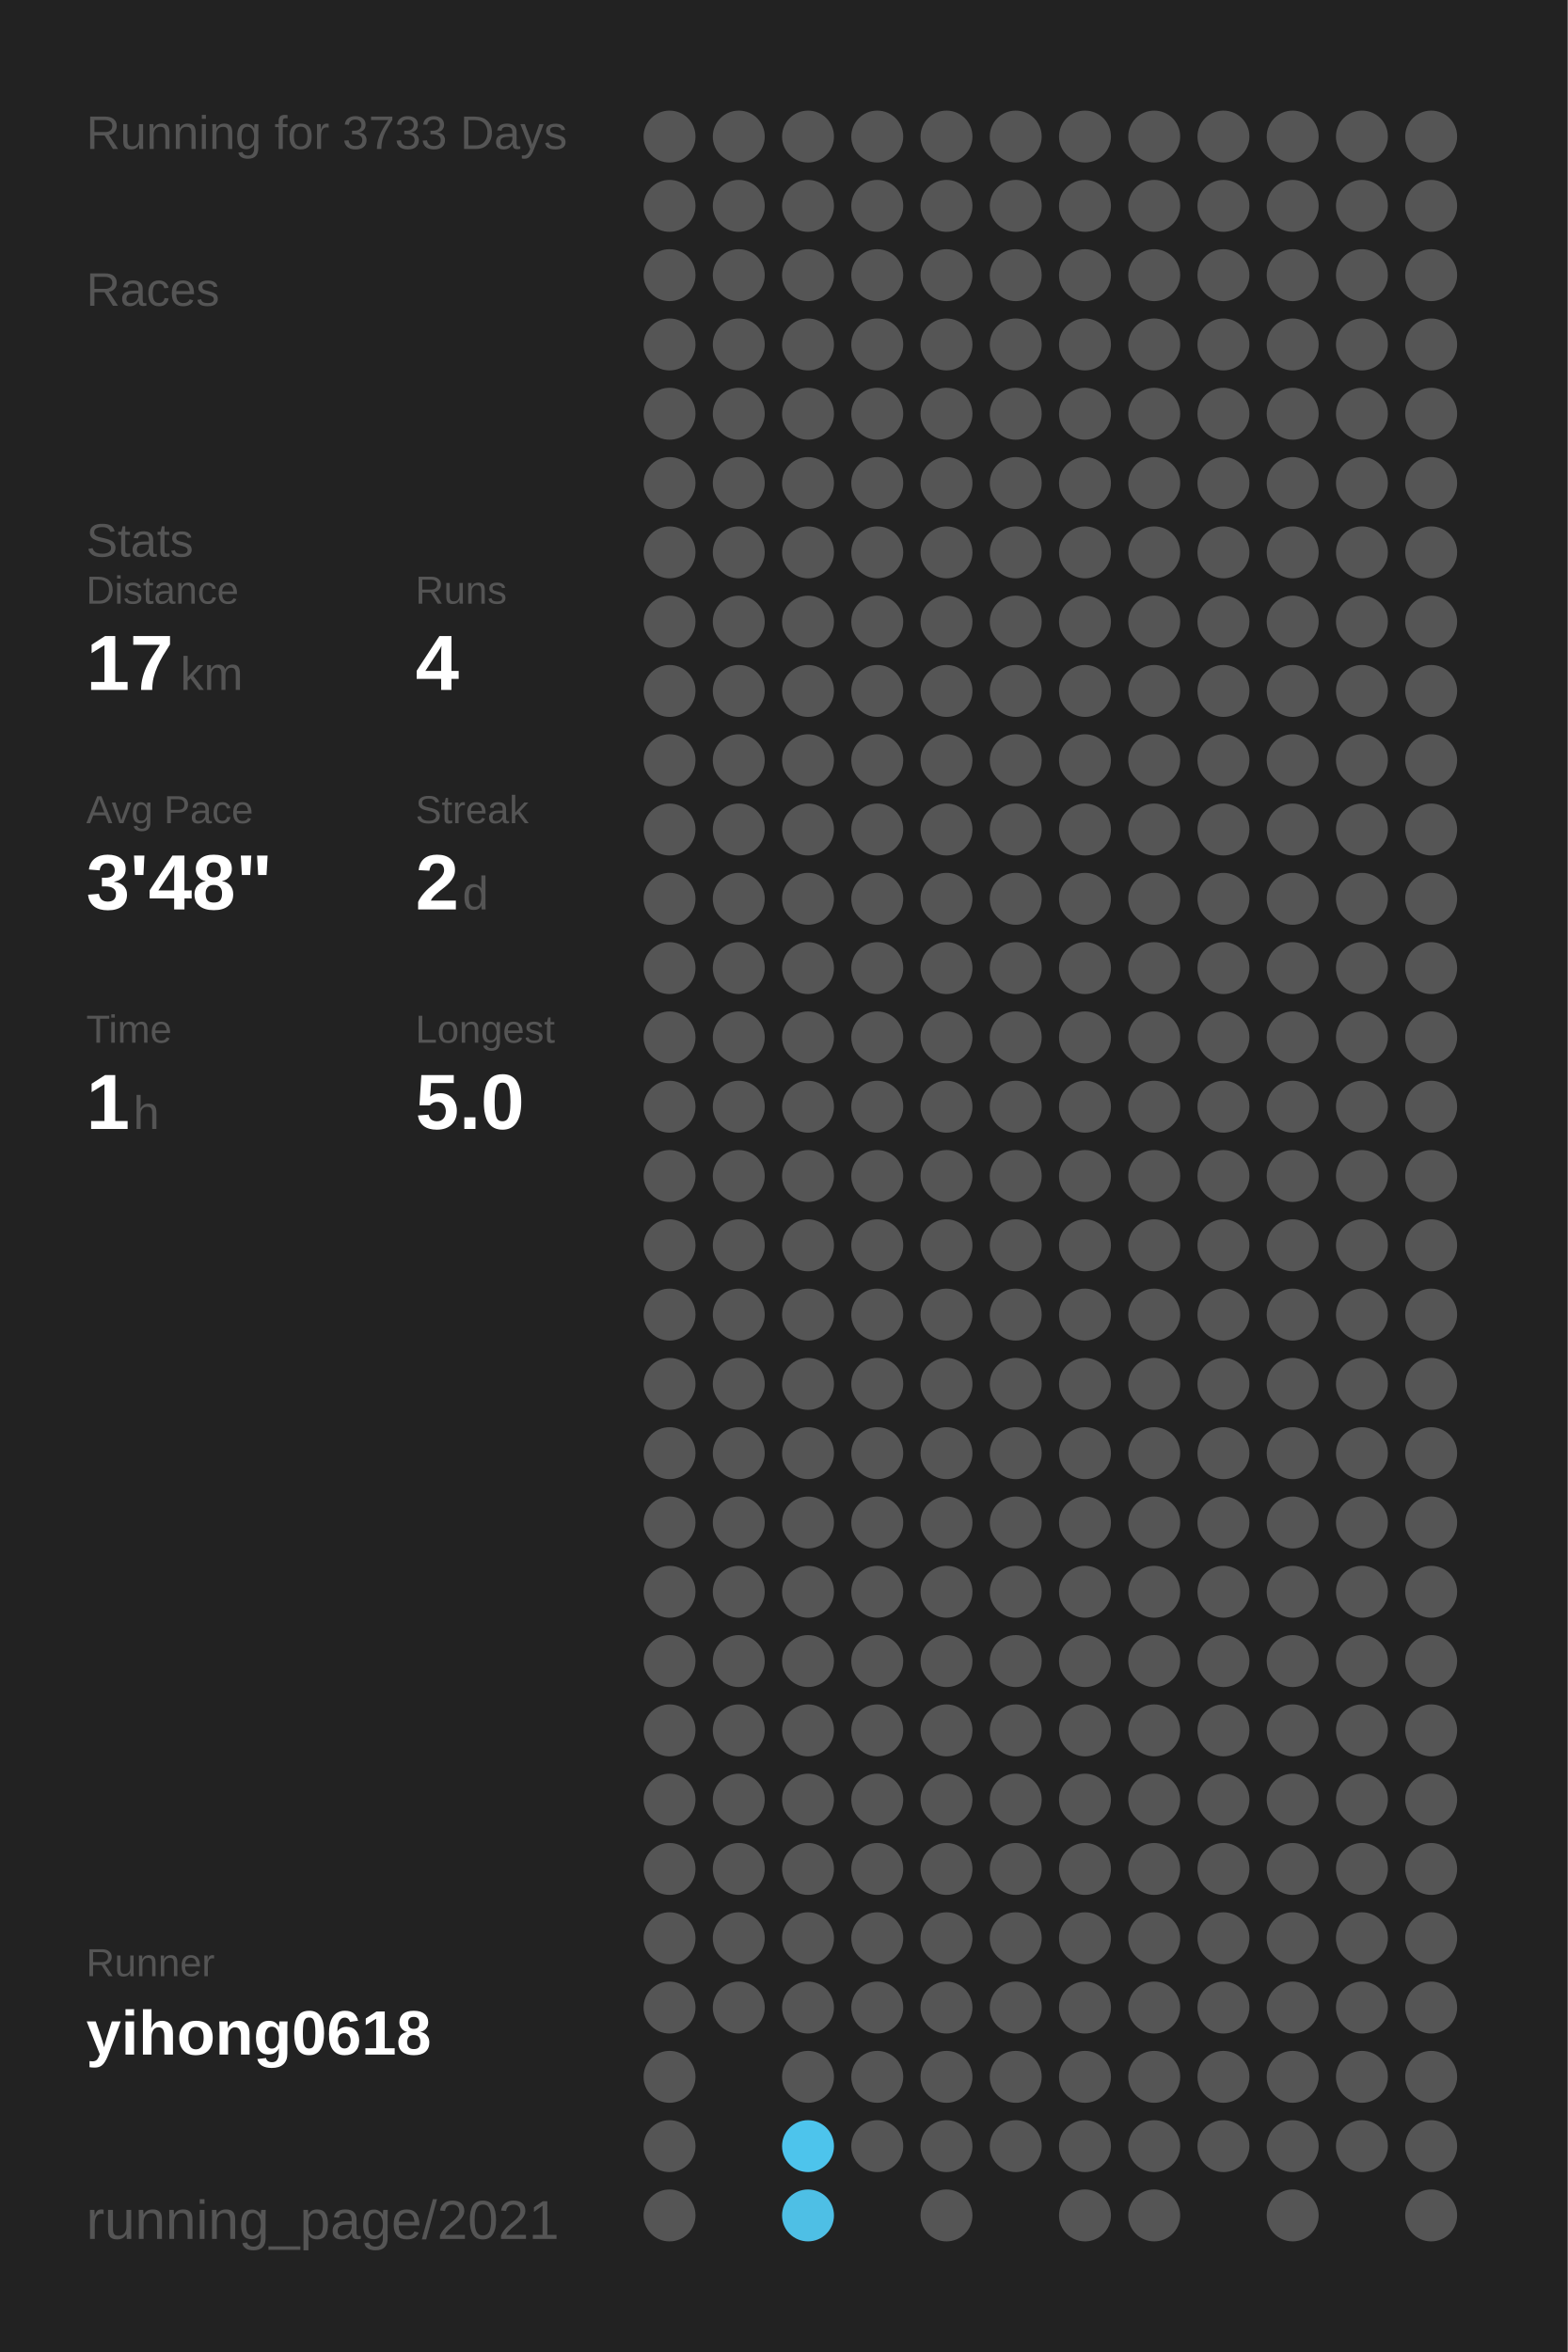
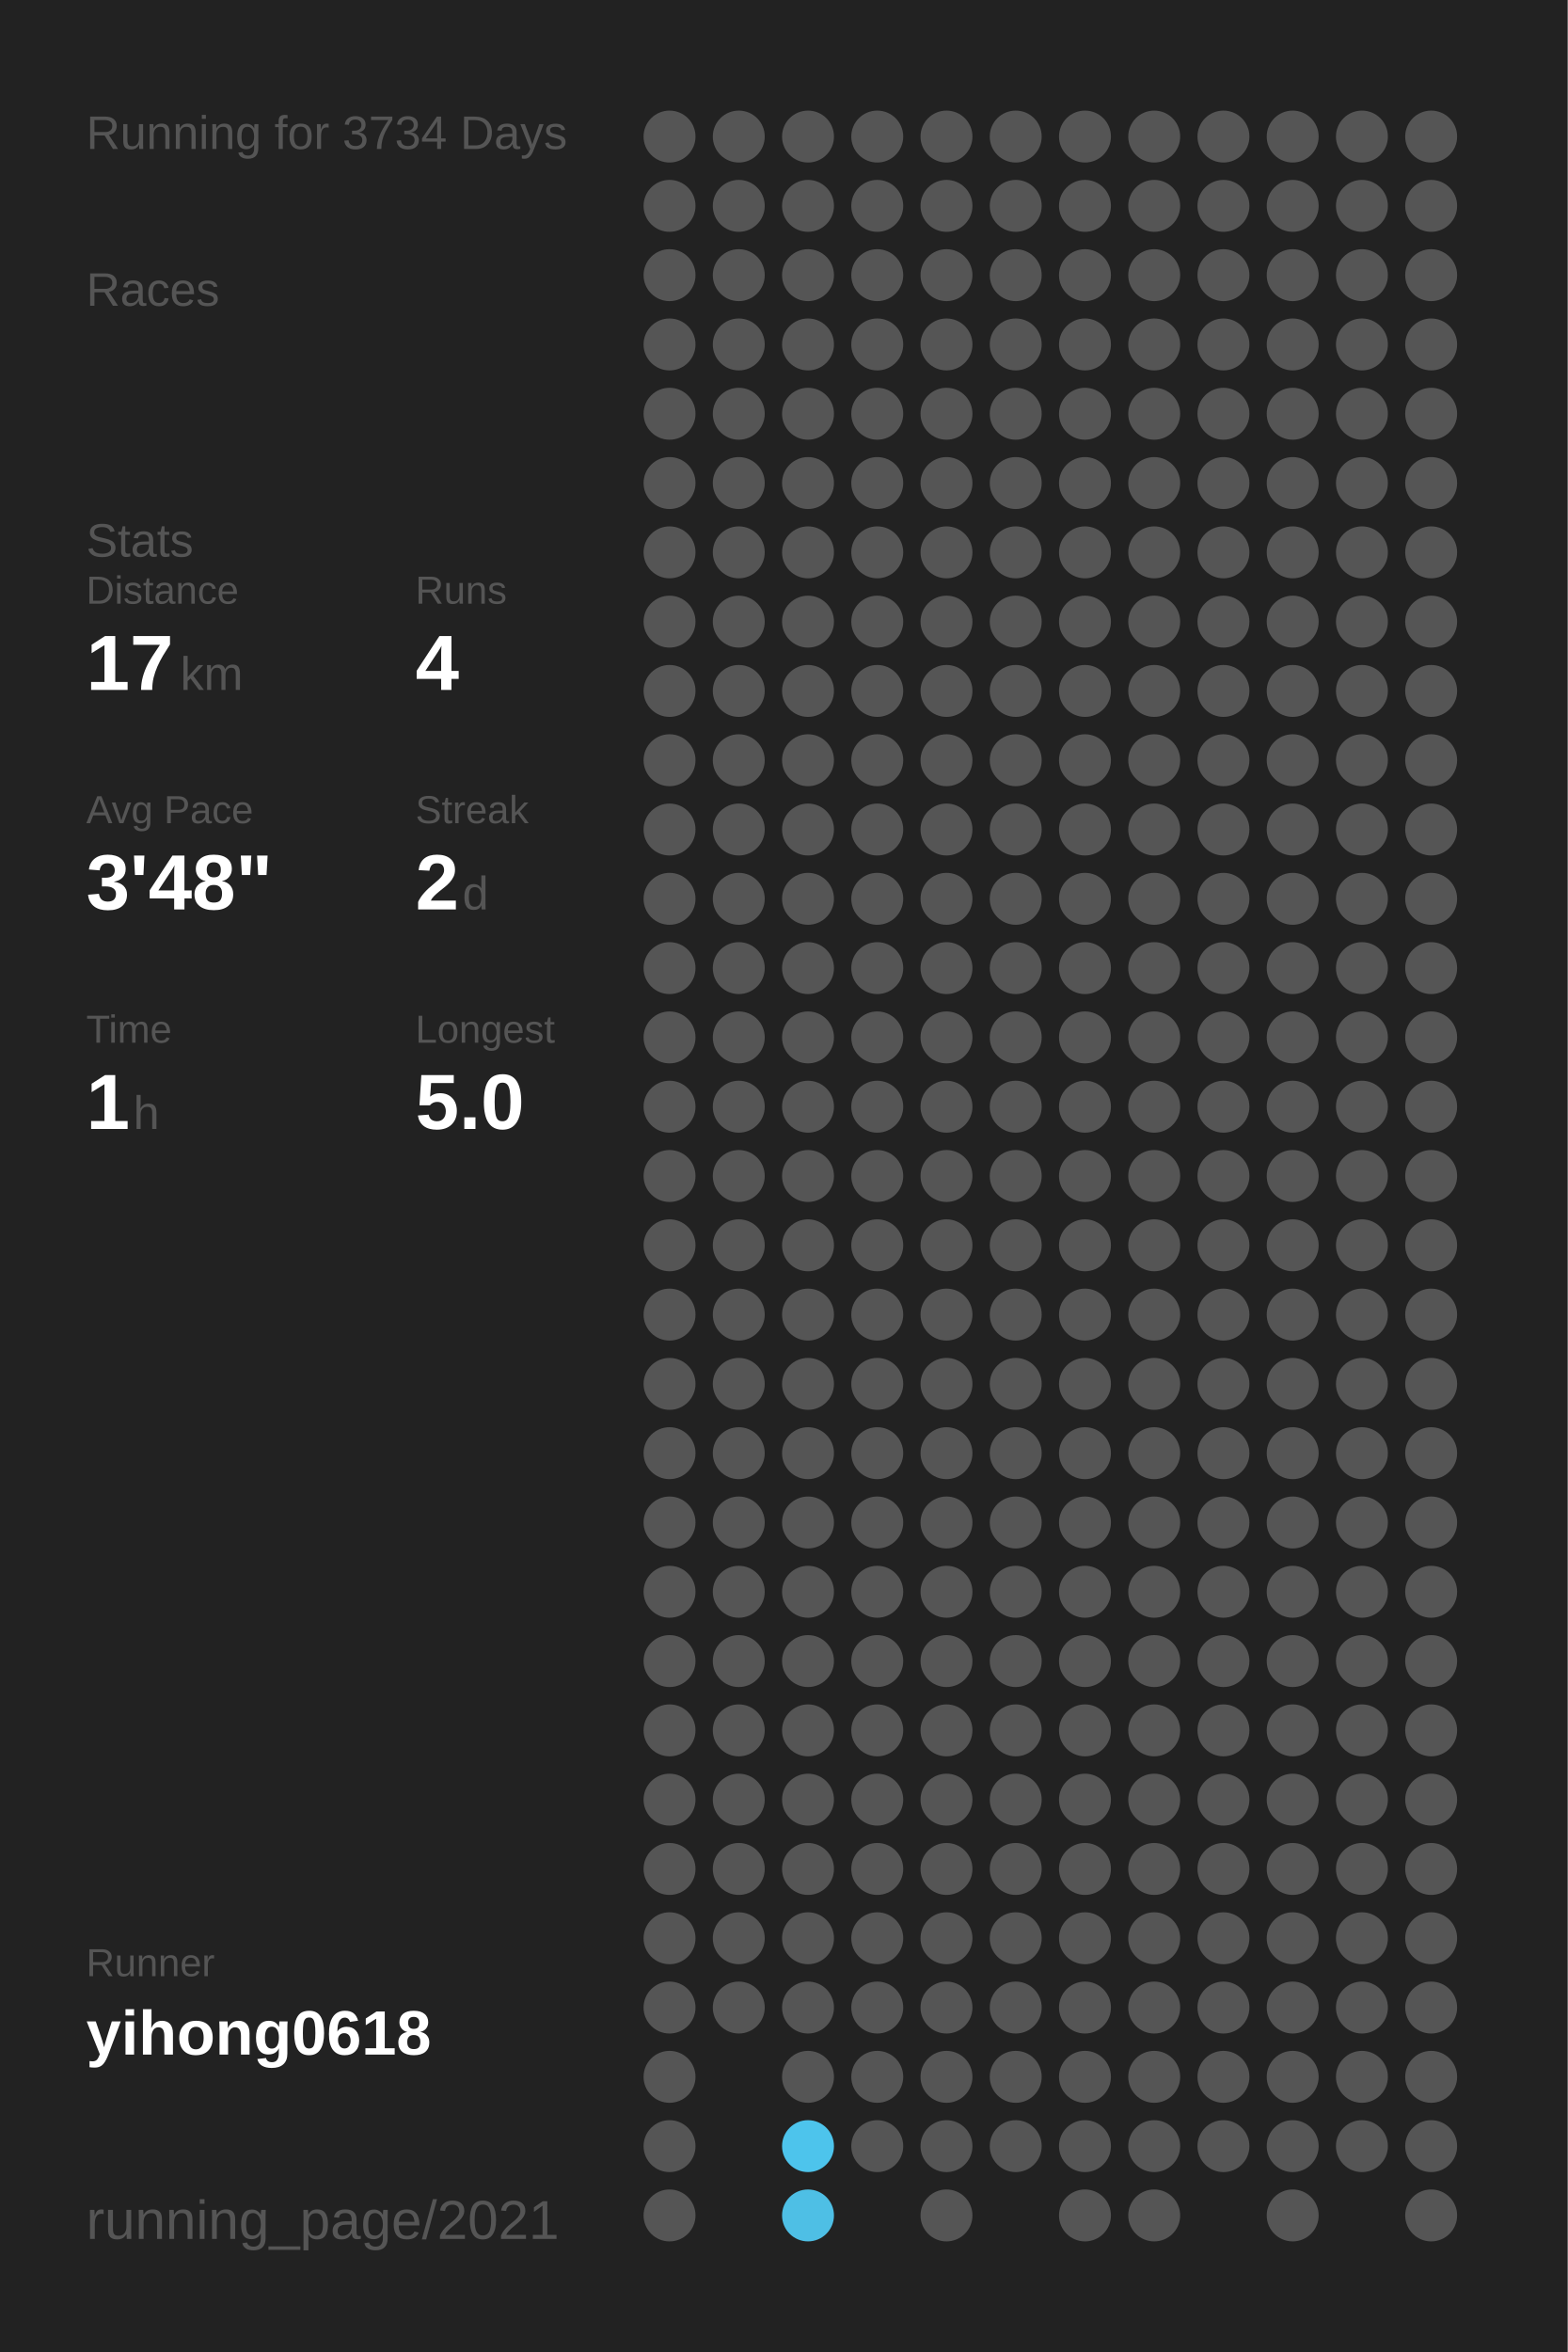
<svg xmlns="http://www.w3.org/2000/svg" baseProfile="full" height="300mm" version="1.1" viewBox="0,0,200,300" width="200mm">
  <defs />
  <rect fill="#222222" height="300" width="200" x="0" y="0" />
-   <text fill="#555555" style="font-size:6px; font-family:Arial;" x="11" y="19">Running for 3733 Days</text>
+   <text fill="#555555" style="font-size:6px; font-family:Arial;" x="11" y="19">Running for 3734 Days</text>
  <text fill="#555555" style="font-size:6px; font-family:Arial;" x="11" y="39">Races</text>
  <text fill="#555555" style="font-size:6px; font-family:Arial;" x="11" y="71">Stats</text>
  <text fill="#555555" style="font-size:5px; font-family:Arial;" x="11" y="77">Distance</text>
  <text fill="#FFFFFF" style="font-size:10px; font-family:Arial; font-weight:bold;" x="11" y="88">17</text>
  <text fill="#555555" style="font-size:6px; font-family:Arial;" x="23" y="88">km</text>
  <text fill="#555555" style="font-size:5px; font-family:Arial;" x="53" y="77">Runs</text>
  <text fill="#FFFFFF" style="font-size:10px; font-family:Arial; font-weight:bold;" x="53" y="88">4</text>
  <text fill="#555555" style="font-size:5px; font-family:Arial;" x="11" y="105">Avg Pace</text>
  <text fill="#FFFFFF" style="font-size:10px; font-family:Arial; font-weight:bold;" x="11" y="116">3'48"</text>
  <text fill="#555555" style="font-size:5px; font-family:Arial;" x="53" y="105">Streak</text>
  <text fill="#FFFFFF" style="font-size:10px; font-family:Arial; font-weight:bold;" x="53" y="116">2</text>
  <text fill="#555555" style="font-size:6px; font-family:Arial;" x="59" y="116">d</text>
  <text fill="#555555" style="font-size:5px; font-family:Arial;" x="11" y="133">Time</text>
  <text fill="#FFFFFF" style="font-size:10px; font-family:Arial; font-weight:bold;" x="11" y="144">1</text>
  <text fill="#555555" style="font-size:6px; font-family:Arial;" x="17" y="144">h</text>
  <text fill="#555555" style="font-size:5px; font-family:Arial;" x="53" y="133">Longest</text>
  <text fill="#FFFFFF" style="font-size:10px; font-family:Arial; font-weight:bold;" x="53" y="144">5.0</text>
  <text fill="#555555" style="font-size:5px; font-family:Arial;" x="11" y="252.065">Runner</text>
  <text fill="#FFFFFF" style="font-size:8px; font-family:Arial; font-weight:bold;" x="11" y="262.065">yihong0618</text>
  <text fill="#555555" style="font-size:7px; font-family:Arial;" x="11" y="285.581">running_page/2021</text>
  <circle cx="85.417" cy="17.419" fill="#555555" r="3.312" />
  <circle cx="85.417" cy="26.258" fill="#555555" r="3.312" />
  <circle cx="85.417" cy="35.097" fill="#555555" r="3.312" />
  <circle cx="85.417" cy="43.935" fill="#555555" r="3.312" />
  <circle cx="85.417" cy="52.774" fill="#555555" r="3.312" />
  <circle cx="85.417" cy="61.613" fill="#555555" r="3.312" />
  <circle cx="85.417" cy="70.452" fill="#555555" r="3.312" />
  <circle cx="85.417" cy="79.29" fill="#555555" r="3.312" />
  <circle cx="85.417" cy="88.129" fill="#555555" r="3.312" />
  <circle cx="85.417" cy="96.968" fill="#555555" r="3.312" />
  <circle cx="85.417" cy="105.806" fill="#555555" r="3.312" />
  <circle cx="85.417" cy="114.645" fill="#555555" r="3.312" />
  <circle cx="85.417" cy="123.484" fill="#555555" r="3.312" />
  <circle cx="85.417" cy="132.323" fill="#555555" r="3.312" />
  <circle cx="85.417" cy="141.161" fill="#555555" r="3.312" />
  <circle cx="85.417" cy="150" fill="#555555" r="3.312" />
  <circle cx="85.417" cy="158.839" fill="#555555" r="3.312" />
  <circle cx="85.417" cy="167.677" fill="#555555" r="3.312" />
  <circle cx="85.417" cy="176.516" fill="#555555" r="3.312" />
  <circle cx="85.417" cy="185.355" fill="#555555" r="3.312" />
  <circle cx="85.417" cy="194.194" fill="#555555" r="3.312" />
  <circle cx="85.417" cy="203.032" fill="#555555" r="3.312" />
  <circle cx="85.417" cy="211.871" fill="#555555" r="3.312" />
  <circle cx="85.417" cy="220.71" fill="#555555" r="3.312" />
  <circle cx="85.417" cy="229.548" fill="#555555" r="3.312" />
  <circle cx="85.417" cy="238.387" fill="#555555" r="3.312" />
  <circle cx="85.417" cy="247.226" fill="#555555" r="3.312" />
  <circle cx="85.417" cy="256.065" fill="#555555" r="3.312" />
  <circle cx="85.417" cy="264.903" fill="#555555" r="3.312" />
  <circle cx="85.417" cy="273.742" fill="#555555" r="3.312" />
  <circle cx="85.417" cy="282.581" fill="#555555" r="3.312" />
  <circle cx="94.25" cy="17.419" fill="#555555" r="3.312" />
  <circle cx="94.25" cy="26.258" fill="#555555" r="3.312" />
  <circle cx="94.25" cy="35.097" fill="#555555" r="3.312" />
  <circle cx="94.25" cy="43.935" fill="#555555" r="3.312" />
  <circle cx="94.25" cy="52.774" fill="#555555" r="3.312" />
  <circle cx="94.25" cy="61.613" fill="#555555" r="3.312" />
  <circle cx="94.25" cy="70.452" fill="#555555" r="3.312" />
  <circle cx="94.25" cy="79.29" fill="#555555" r="3.312" />
  <circle cx="94.25" cy="88.129" fill="#555555" r="3.312" />
  <circle cx="94.25" cy="96.968" fill="#555555" r="3.312" />
  <circle cx="94.25" cy="105.806" fill="#555555" r="3.312" />
  <circle cx="94.25" cy="114.645" fill="#555555" r="3.312" />
  <circle cx="94.25" cy="123.484" fill="#555555" r="3.312" />
  <circle cx="94.25" cy="132.323" fill="#555555" r="3.312" />
  <circle cx="94.25" cy="141.161" fill="#555555" r="3.312" />
  <circle cx="94.25" cy="150" fill="#555555" r="3.312" />
  <circle cx="94.25" cy="158.839" fill="#555555" r="3.312" />
  <circle cx="94.25" cy="167.677" fill="#555555" r="3.312" />
  <circle cx="94.25" cy="176.516" fill="#555555" r="3.312" />
  <circle cx="94.25" cy="185.355" fill="#555555" r="3.312" />
  <circle cx="94.25" cy="194.194" fill="#555555" r="3.312" />
  <circle cx="94.25" cy="203.032" fill="#555555" r="3.312" />
  <circle cx="94.25" cy="211.871" fill="#555555" r="3.312" />
  <circle cx="94.25" cy="220.71" fill="#555555" r="3.312" />
  <circle cx="94.25" cy="229.548" fill="#555555" r="3.312" />
  <circle cx="94.25" cy="238.387" fill="#555555" r="3.312" />
  <circle cx="94.25" cy="247.226" fill="#555555" r="3.312" />
  <circle cx="94.25" cy="256.065" fill="#555555" r="3.312" />
  <circle cx="103.083" cy="17.419" fill="#555555" r="3.312" />
  <circle cx="103.083" cy="26.258" fill="#555555" r="3.312" />
  <circle cx="103.083" cy="35.097" fill="#555555" r="3.312" />
  <circle cx="103.083" cy="43.935" fill="#555555" r="3.312" />
  <circle cx="103.083" cy="52.774" fill="#555555" r="3.312" />
  <circle cx="103.083" cy="61.613" fill="#555555" r="3.312" />
  <circle cx="103.083" cy="70.452" fill="#555555" r="3.312" />
  <circle cx="103.083" cy="79.29" fill="#555555" r="3.312" />
  <circle cx="103.083" cy="88.129" fill="#555555" r="3.312" />
  <circle cx="103.083" cy="96.968" fill="#555555" r="3.312" />
  <circle cx="103.083" cy="105.806" fill="#555555" r="3.312" />
  <circle cx="103.083" cy="114.645" fill="#555555" r="3.312" />
  <circle cx="103.083" cy="123.484" fill="#555555" r="3.312" />
  <circle cx="103.083" cy="132.323" fill="#555555" r="3.312" />
  <circle cx="103.083" cy="141.161" fill="#555555" r="3.312" />
  <circle cx="103.083" cy="150" fill="#555555" r="3.312" />
  <circle cx="103.083" cy="158.839" fill="#555555" r="3.312" />
  <circle cx="103.083" cy="167.677" fill="#555555" r="3.312" />
  <circle cx="103.083" cy="176.516" fill="#555555" r="3.312" />
  <circle cx="103.083" cy="185.355" fill="#555555" r="3.312" />
  <circle cx="103.083" cy="194.194" fill="#555555" r="3.312" />
  <circle cx="103.083" cy="203.032" fill="#555555" r="3.312" />
  <circle cx="103.083" cy="211.871" fill="#555555" r="3.312" />
  <circle cx="103.083" cy="220.71" fill="#555555" r="3.312" />
  <circle cx="103.083" cy="229.548" fill="#555555" r="3.312" />
  <circle cx="103.083" cy="238.387" fill="#555555" r="3.312" />
  <circle cx="103.083" cy="247.226" fill="#555555" r="3.312" />
  <circle cx="103.083" cy="256.065" fill="#555555" r="3.312" />
  <circle cx="103.083" cy="264.903" fill="#555555" r="3.312" />
  <circle cx="103.083" cy="273.742" fill="#4dc4ec" r="3.312" />
  <circle cx="103.083" cy="282.581" fill="#4ebfe5" r="3.312" />
  <circle cx="111.917" cy="17.419" fill="#555555" r="3.312" />
  <circle cx="111.917" cy="26.258" fill="#555555" r="3.312" />
  <circle cx="111.917" cy="35.097" fill="#555555" r="3.312" />
  <circle cx="111.917" cy="43.935" fill="#555555" r="3.312" />
  <circle cx="111.917" cy="52.774" fill="#555555" r="3.312" />
  <circle cx="111.917" cy="61.613" fill="#555555" r="3.312" />
  <circle cx="111.917" cy="70.452" fill="#555555" r="3.312" />
  <circle cx="111.917" cy="79.29" fill="#555555" r="3.312" />
  <circle cx="111.917" cy="88.129" fill="#555555" r="3.312" />
  <circle cx="111.917" cy="96.968" fill="#555555" r="3.312" />
  <circle cx="111.917" cy="105.806" fill="#555555" r="3.312" />
  <circle cx="111.917" cy="114.645" fill="#555555" r="3.312" />
  <circle cx="111.917" cy="123.484" fill="#555555" r="3.312" />
  <circle cx="111.917" cy="132.323" fill="#555555" r="3.312" />
  <circle cx="111.917" cy="141.161" fill="#555555" r="3.312" />
  <circle cx="111.917" cy="150" fill="#555555" r="3.312" />
  <circle cx="111.917" cy="158.839" fill="#555555" r="3.312" />
  <circle cx="111.917" cy="167.677" fill="#555555" r="3.312" />
  <circle cx="111.917" cy="176.516" fill="#555555" r="3.312" />
  <circle cx="111.917" cy="185.355" fill="#555555" r="3.312" />
  <circle cx="111.917" cy="194.194" fill="#555555" r="3.312" />
  <circle cx="111.917" cy="203.032" fill="#555555" r="3.312" />
  <circle cx="111.917" cy="211.871" fill="#555555" r="3.312" />
  <circle cx="111.917" cy="220.71" fill="#555555" r="3.312" />
  <circle cx="111.917" cy="229.548" fill="#555555" r="3.312" />
  <circle cx="111.917" cy="238.387" fill="#555555" r="3.312" />
  <circle cx="111.917" cy="247.226" fill="#555555" r="3.312" />
  <circle cx="111.917" cy="256.065" fill="#555555" r="3.312" />
  <circle cx="111.917" cy="264.903" fill="#555555" r="3.312" />
  <circle cx="111.917" cy="273.742" fill="#555555" r="3.312" />
  <circle cx="120.75" cy="17.419" fill="#555555" r="3.312" />
  <circle cx="120.75" cy="26.258" fill="#555555" r="3.312" />
  <circle cx="120.75" cy="35.097" fill="#555555" r="3.312" />
  <circle cx="120.75" cy="43.935" fill="#555555" r="3.312" />
  <circle cx="120.75" cy="52.774" fill="#555555" r="3.312" />
  <circle cx="120.75" cy="61.613" fill="#555555" r="3.312" />
  <circle cx="120.75" cy="70.452" fill="#555555" r="3.312" />
  <circle cx="120.75" cy="79.29" fill="#555555" r="3.312" />
  <circle cx="120.75" cy="88.129" fill="#555555" r="3.312" />
  <circle cx="120.75" cy="96.968" fill="#555555" r="3.312" />
  <circle cx="120.75" cy="105.806" fill="#555555" r="3.312" />
  <circle cx="120.75" cy="114.645" fill="#555555" r="3.312" />
  <circle cx="120.75" cy="123.484" fill="#555555" r="3.312" />
  <circle cx="120.75" cy="132.323" fill="#555555" r="3.312" />
  <circle cx="120.75" cy="141.161" fill="#555555" r="3.312" />
  <circle cx="120.75" cy="150" fill="#555555" r="3.312" />
  <circle cx="120.75" cy="158.839" fill="#555555" r="3.312" />
  <circle cx="120.75" cy="167.677" fill="#555555" r="3.312" />
  <circle cx="120.75" cy="176.516" fill="#555555" r="3.312" />
  <circle cx="120.75" cy="185.355" fill="#555555" r="3.312" />
  <circle cx="120.75" cy="194.194" fill="#555555" r="3.312" />
  <circle cx="120.75" cy="203.032" fill="#555555" r="3.312" />
  <circle cx="120.75" cy="211.871" fill="#555555" r="3.312" />
  <circle cx="120.75" cy="220.71" fill="#555555" r="3.312" />
  <circle cx="120.75" cy="229.548" fill="#555555" r="3.312" />
  <circle cx="120.75" cy="238.387" fill="#555555" r="3.312" />
  <circle cx="120.75" cy="247.226" fill="#555555" r="3.312" />
  <circle cx="120.75" cy="256.065" fill="#555555" r="3.312" />
  <circle cx="120.75" cy="264.903" fill="#555555" r="3.312" />
  <circle cx="120.75" cy="273.742" fill="#555555" r="3.312" />
  <circle cx="120.75" cy="282.581" fill="#555555" r="3.312" />
  <circle cx="129.583" cy="17.419" fill="#555555" r="3.312" />
  <circle cx="129.583" cy="26.258" fill="#555555" r="3.312" />
  <circle cx="129.583" cy="35.097" fill="#555555" r="3.312" />
  <circle cx="129.583" cy="43.935" fill="#555555" r="3.312" />
  <circle cx="129.583" cy="52.774" fill="#555555" r="3.312" />
  <circle cx="129.583" cy="61.613" fill="#555555" r="3.312" />
  <circle cx="129.583" cy="70.452" fill="#555555" r="3.312" />
  <circle cx="129.583" cy="79.29" fill="#555555" r="3.312" />
  <circle cx="129.583" cy="88.129" fill="#555555" r="3.312" />
  <circle cx="129.583" cy="96.968" fill="#555555" r="3.312" />
  <circle cx="129.583" cy="105.806" fill="#555555" r="3.312" />
  <circle cx="129.583" cy="114.645" fill="#555555" r="3.312" />
  <circle cx="129.583" cy="123.484" fill="#555555" r="3.312" />
  <circle cx="129.583" cy="132.323" fill="#555555" r="3.312" />
  <circle cx="129.583" cy="141.161" fill="#555555" r="3.312" />
  <circle cx="129.583" cy="150" fill="#555555" r="3.312" />
  <circle cx="129.583" cy="158.839" fill="#555555" r="3.312" />
  <circle cx="129.583" cy="167.677" fill="#555555" r="3.312" />
  <circle cx="129.583" cy="176.516" fill="#555555" r="3.312" />
  <circle cx="129.583" cy="185.355" fill="#555555" r="3.312" />
  <circle cx="129.583" cy="194.194" fill="#555555" r="3.312" />
  <circle cx="129.583" cy="203.032" fill="#555555" r="3.312" />
  <circle cx="129.583" cy="211.871" fill="#555555" r="3.312" />
  <circle cx="129.583" cy="220.71" fill="#555555" r="3.312" />
  <circle cx="129.583" cy="229.548" fill="#555555" r="3.312" />
  <circle cx="129.583" cy="238.387" fill="#555555" r="3.312" />
  <circle cx="129.583" cy="247.226" fill="#555555" r="3.312" />
  <circle cx="129.583" cy="256.065" fill="#555555" r="3.312" />
  <circle cx="129.583" cy="264.903" fill="#555555" r="3.312" />
  <circle cx="129.583" cy="273.742" fill="#555555" r="3.312" />
  <circle cx="138.417" cy="17.419" fill="#555555" r="3.312" />
  <circle cx="138.417" cy="26.258" fill="#555555" r="3.312" />
  <circle cx="138.417" cy="35.097" fill="#555555" r="3.312" />
  <circle cx="138.417" cy="43.935" fill="#555555" r="3.312" />
  <circle cx="138.417" cy="52.774" fill="#555555" r="3.312" />
  <circle cx="138.417" cy="61.613" fill="#555555" r="3.312" />
  <circle cx="138.417" cy="70.452" fill="#555555" r="3.312" />
  <circle cx="138.417" cy="79.29" fill="#555555" r="3.312" />
  <circle cx="138.417" cy="88.129" fill="#555555" r="3.312" />
  <circle cx="138.417" cy="96.968" fill="#555555" r="3.312" />
  <circle cx="138.417" cy="105.806" fill="#555555" r="3.312" />
  <circle cx="138.417" cy="114.645" fill="#555555" r="3.312" />
  <circle cx="138.417" cy="123.484" fill="#555555" r="3.312" />
  <circle cx="138.417" cy="132.323" fill="#555555" r="3.312" />
  <circle cx="138.417" cy="141.161" fill="#555555" r="3.312" />
  <circle cx="138.417" cy="150" fill="#555555" r="3.312" />
  <circle cx="138.417" cy="158.839" fill="#555555" r="3.312" />
  <circle cx="138.417" cy="167.677" fill="#555555" r="3.312" />
  <circle cx="138.417" cy="176.516" fill="#555555" r="3.312" />
  <circle cx="138.417" cy="185.355" fill="#555555" r="3.312" />
  <circle cx="138.417" cy="194.194" fill="#555555" r="3.312" />
  <circle cx="138.417" cy="203.032" fill="#555555" r="3.312" />
  <circle cx="138.417" cy="211.871" fill="#555555" r="3.312" />
  <circle cx="138.417" cy="220.71" fill="#555555" r="3.312" />
  <circle cx="138.417" cy="229.548" fill="#555555" r="3.312" />
  <circle cx="138.417" cy="238.387" fill="#555555" r="3.312" />
  <circle cx="138.417" cy="247.226" fill="#555555" r="3.312" />
  <circle cx="138.417" cy="256.065" fill="#555555" r="3.312" />
  <circle cx="138.417" cy="264.903" fill="#555555" r="3.312" />
  <circle cx="138.417" cy="273.742" fill="#555555" r="3.312" />
  <circle cx="138.417" cy="282.581" fill="#555555" r="3.312" />
  <circle cx="147.25" cy="17.419" fill="#555555" r="3.312" />
  <circle cx="147.25" cy="26.258" fill="#555555" r="3.312" />
  <circle cx="147.25" cy="35.097" fill="#555555" r="3.312" />
  <circle cx="147.25" cy="43.935" fill="#555555" r="3.312" />
  <circle cx="147.25" cy="52.774" fill="#555555" r="3.312" />
  <circle cx="147.25" cy="61.613" fill="#555555" r="3.312" />
  <circle cx="147.25" cy="70.452" fill="#555555" r="3.312" />
  <circle cx="147.25" cy="79.29" fill="#555555" r="3.312" />
  <circle cx="147.25" cy="88.129" fill="#555555" r="3.312" />
  <circle cx="147.25" cy="96.968" fill="#555555" r="3.312" />
  <circle cx="147.25" cy="105.806" fill="#555555" r="3.312" />
  <circle cx="147.25" cy="114.645" fill="#555555" r="3.312" />
  <circle cx="147.25" cy="123.484" fill="#555555" r="3.312" />
  <circle cx="147.25" cy="132.323" fill="#555555" r="3.312" />
  <circle cx="147.25" cy="141.161" fill="#555555" r="3.312" />
  <circle cx="147.25" cy="150" fill="#555555" r="3.312" />
  <circle cx="147.25" cy="158.839" fill="#555555" r="3.312" />
  <circle cx="147.25" cy="167.677" fill="#555555" r="3.312" />
  <circle cx="147.25" cy="176.516" fill="#555555" r="3.312" />
  <circle cx="147.25" cy="185.355" fill="#555555" r="3.312" />
  <circle cx="147.25" cy="194.194" fill="#555555" r="3.312" />
  <circle cx="147.25" cy="203.032" fill="#555555" r="3.312" />
  <circle cx="147.25" cy="211.871" fill="#555555" r="3.312" />
  <circle cx="147.25" cy="220.71" fill="#555555" r="3.312" />
  <circle cx="147.25" cy="229.548" fill="#555555" r="3.312" />
  <circle cx="147.25" cy="238.387" fill="#555555" r="3.312" />
  <circle cx="147.25" cy="247.226" fill="#555555" r="3.312" />
  <circle cx="147.25" cy="256.065" fill="#555555" r="3.312" />
  <circle cx="147.25" cy="264.903" fill="#555555" r="3.312" />
  <circle cx="147.25" cy="273.742" fill="#555555" r="3.312" />
  <circle cx="147.25" cy="282.581" fill="#555555" r="3.312" />
  <circle cx="156.083" cy="17.419" fill="#555555" r="3.312" />
  <circle cx="156.083" cy="26.258" fill="#555555" r="3.312" />
  <circle cx="156.083" cy="35.097" fill="#555555" r="3.312" />
  <circle cx="156.083" cy="43.935" fill="#555555" r="3.312" />
  <circle cx="156.083" cy="52.774" fill="#555555" r="3.312" />
  <circle cx="156.083" cy="61.613" fill="#555555" r="3.312" />
  <circle cx="156.083" cy="70.452" fill="#555555" r="3.312" />
  <circle cx="156.083" cy="79.29" fill="#555555" r="3.312" />
  <circle cx="156.083" cy="88.129" fill="#555555" r="3.312" />
  <circle cx="156.083" cy="96.968" fill="#555555" r="3.312" />
  <circle cx="156.083" cy="105.806" fill="#555555" r="3.312" />
  <circle cx="156.083" cy="114.645" fill="#555555" r="3.312" />
  <circle cx="156.083" cy="123.484" fill="#555555" r="3.312" />
  <circle cx="156.083" cy="132.323" fill="#555555" r="3.312" />
  <circle cx="156.083" cy="141.161" fill="#555555" r="3.312" />
  <circle cx="156.083" cy="150" fill="#555555" r="3.312" />
  <circle cx="156.083" cy="158.839" fill="#555555" r="3.312" />
  <circle cx="156.083" cy="167.677" fill="#555555" r="3.312" />
  <circle cx="156.083" cy="176.516" fill="#555555" r="3.312" />
  <circle cx="156.083" cy="185.355" fill="#555555" r="3.312" />
  <circle cx="156.083" cy="194.194" fill="#555555" r="3.312" />
  <circle cx="156.083" cy="203.032" fill="#555555" r="3.312" />
  <circle cx="156.083" cy="211.871" fill="#555555" r="3.312" />
  <circle cx="156.083" cy="220.71" fill="#555555" r="3.312" />
  <circle cx="156.083" cy="229.548" fill="#555555" r="3.312" />
  <circle cx="156.083" cy="238.387" fill="#555555" r="3.312" />
  <circle cx="156.083" cy="247.226" fill="#555555" r="3.312" />
  <circle cx="156.083" cy="256.065" fill="#555555" r="3.312" />
  <circle cx="156.083" cy="264.903" fill="#555555" r="3.312" />
  <circle cx="156.083" cy="273.742" fill="#555555" r="3.312" />
  <circle cx="164.917" cy="17.419" fill="#555555" r="3.312" />
  <circle cx="164.917" cy="26.258" fill="#555555" r="3.312" />
  <circle cx="164.917" cy="35.097" fill="#555555" r="3.312" />
  <circle cx="164.917" cy="43.935" fill="#555555" r="3.312" />
  <circle cx="164.917" cy="52.774" fill="#555555" r="3.312" />
  <circle cx="164.917" cy="61.613" fill="#555555" r="3.312" />
  <circle cx="164.917" cy="70.452" fill="#555555" r="3.312" />
  <circle cx="164.917" cy="79.29" fill="#555555" r="3.312" />
  <circle cx="164.917" cy="88.129" fill="#555555" r="3.312" />
  <circle cx="164.917" cy="96.968" fill="#555555" r="3.312" />
  <circle cx="164.917" cy="105.806" fill="#555555" r="3.312" />
  <circle cx="164.917" cy="114.645" fill="#555555" r="3.312" />
  <circle cx="164.917" cy="123.484" fill="#555555" r="3.312" />
  <circle cx="164.917" cy="132.323" fill="#555555" r="3.312" />
  <circle cx="164.917" cy="141.161" fill="#555555" r="3.312" />
  <circle cx="164.917" cy="150" fill="#555555" r="3.312" />
  <circle cx="164.917" cy="158.839" fill="#555555" r="3.312" />
  <circle cx="164.917" cy="167.677" fill="#555555" r="3.312" />
  <circle cx="164.917" cy="176.516" fill="#555555" r="3.312" />
  <circle cx="164.917" cy="185.355" fill="#555555" r="3.312" />
  <circle cx="164.917" cy="194.194" fill="#555555" r="3.312" />
  <circle cx="164.917" cy="203.032" fill="#555555" r="3.312" />
  <circle cx="164.917" cy="211.871" fill="#555555" r="3.312" />
  <circle cx="164.917" cy="220.71" fill="#555555" r="3.312" />
  <circle cx="164.917" cy="229.548" fill="#555555" r="3.312" />
  <circle cx="164.917" cy="238.387" fill="#555555" r="3.312" />
  <circle cx="164.917" cy="247.226" fill="#555555" r="3.312" />
  <circle cx="164.917" cy="256.065" fill="#555555" r="3.312" />
  <circle cx="164.917" cy="264.903" fill="#555555" r="3.312" />
  <circle cx="164.917" cy="273.742" fill="#555555" r="3.312" />
  <circle cx="164.917" cy="282.581" fill="#555555" r="3.312" />
  <circle cx="173.75" cy="17.419" fill="#555555" r="3.312" />
  <circle cx="173.75" cy="26.258" fill="#555555" r="3.312" />
  <circle cx="173.75" cy="35.097" fill="#555555" r="3.312" />
  <circle cx="173.75" cy="43.935" fill="#555555" r="3.312" />
  <circle cx="173.75" cy="52.774" fill="#555555" r="3.312" />
  <circle cx="173.75" cy="61.613" fill="#555555" r="3.312" />
  <circle cx="173.75" cy="70.452" fill="#555555" r="3.312" />
  <circle cx="173.75" cy="79.29" fill="#555555" r="3.312" />
  <circle cx="173.75" cy="88.129" fill="#555555" r="3.312" />
  <circle cx="173.75" cy="96.968" fill="#555555" r="3.312" />
  <circle cx="173.75" cy="105.806" fill="#555555" r="3.312" />
  <circle cx="173.75" cy="114.645" fill="#555555" r="3.312" />
  <circle cx="173.75" cy="123.484" fill="#555555" r="3.312" />
  <circle cx="173.75" cy="132.323" fill="#555555" r="3.312" />
  <circle cx="173.75" cy="141.161" fill="#555555" r="3.312" />
  <circle cx="173.75" cy="150" fill="#555555" r="3.312" />
  <circle cx="173.75" cy="158.839" fill="#555555" r="3.312" />
  <circle cx="173.75" cy="167.677" fill="#555555" r="3.312" />
  <circle cx="173.75" cy="176.516" fill="#555555" r="3.312" />
  <circle cx="173.75" cy="185.355" fill="#555555" r="3.312" />
  <circle cx="173.75" cy="194.194" fill="#555555" r="3.312" />
  <circle cx="173.75" cy="203.032" fill="#555555" r="3.312" />
  <circle cx="173.75" cy="211.871" fill="#555555" r="3.312" />
  <circle cx="173.75" cy="220.71" fill="#555555" r="3.312" />
  <circle cx="173.75" cy="229.548" fill="#555555" r="3.312" />
  <circle cx="173.75" cy="238.387" fill="#555555" r="3.312" />
  <circle cx="173.75" cy="247.226" fill="#555555" r="3.312" />
  <circle cx="173.75" cy="256.065" fill="#555555" r="3.312" />
  <circle cx="173.75" cy="264.903" fill="#555555" r="3.312" />
  <circle cx="173.75" cy="273.742" fill="#555555" r="3.312" />
  <circle cx="182.583" cy="17.419" fill="#555555" r="3.312" />
  <circle cx="182.583" cy="26.258" fill="#555555" r="3.312" />
  <circle cx="182.583" cy="35.097" fill="#555555" r="3.312" />
  <circle cx="182.583" cy="43.935" fill="#555555" r="3.312" />
  <circle cx="182.583" cy="52.774" fill="#555555" r="3.312" />
  <circle cx="182.583" cy="61.613" fill="#555555" r="3.312" />
  <circle cx="182.583" cy="70.452" fill="#555555" r="3.312" />
  <circle cx="182.583" cy="79.29" fill="#555555" r="3.312" />
  <circle cx="182.583" cy="88.129" fill="#555555" r="3.312" />
  <circle cx="182.583" cy="96.968" fill="#555555" r="3.312" />
  <circle cx="182.583" cy="105.806" fill="#555555" r="3.312" />
  <circle cx="182.583" cy="114.645" fill="#555555" r="3.312" />
  <circle cx="182.583" cy="123.484" fill="#555555" r="3.312" />
  <circle cx="182.583" cy="132.323" fill="#555555" r="3.312" />
  <circle cx="182.583" cy="141.161" fill="#555555" r="3.312" />
  <circle cx="182.583" cy="150" fill="#555555" r="3.312" />
  <circle cx="182.583" cy="158.839" fill="#555555" r="3.312" />
  <circle cx="182.583" cy="167.677" fill="#555555" r="3.312" />
  <circle cx="182.583" cy="176.516" fill="#555555" r="3.312" />
  <circle cx="182.583" cy="185.355" fill="#555555" r="3.312" />
  <circle cx="182.583" cy="194.194" fill="#555555" r="3.312" />
  <circle cx="182.583" cy="203.032" fill="#555555" r="3.312" />
  <circle cx="182.583" cy="211.871" fill="#555555" r="3.312" />
  <circle cx="182.583" cy="220.71" fill="#555555" r="3.312" />
  <circle cx="182.583" cy="229.548" fill="#555555" r="3.312" />
  <circle cx="182.583" cy="238.387" fill="#555555" r="3.312" />
  <circle cx="182.583" cy="247.226" fill="#555555" r="3.312" />
  <circle cx="182.583" cy="256.065" fill="#555555" r="3.312" />
  <circle cx="182.583" cy="264.903" fill="#555555" r="3.312" />
  <circle cx="182.583" cy="273.742" fill="#555555" r="3.312" />
  <circle cx="182.583" cy="282.581" fill="#555555" r="3.312" />
</svg>
